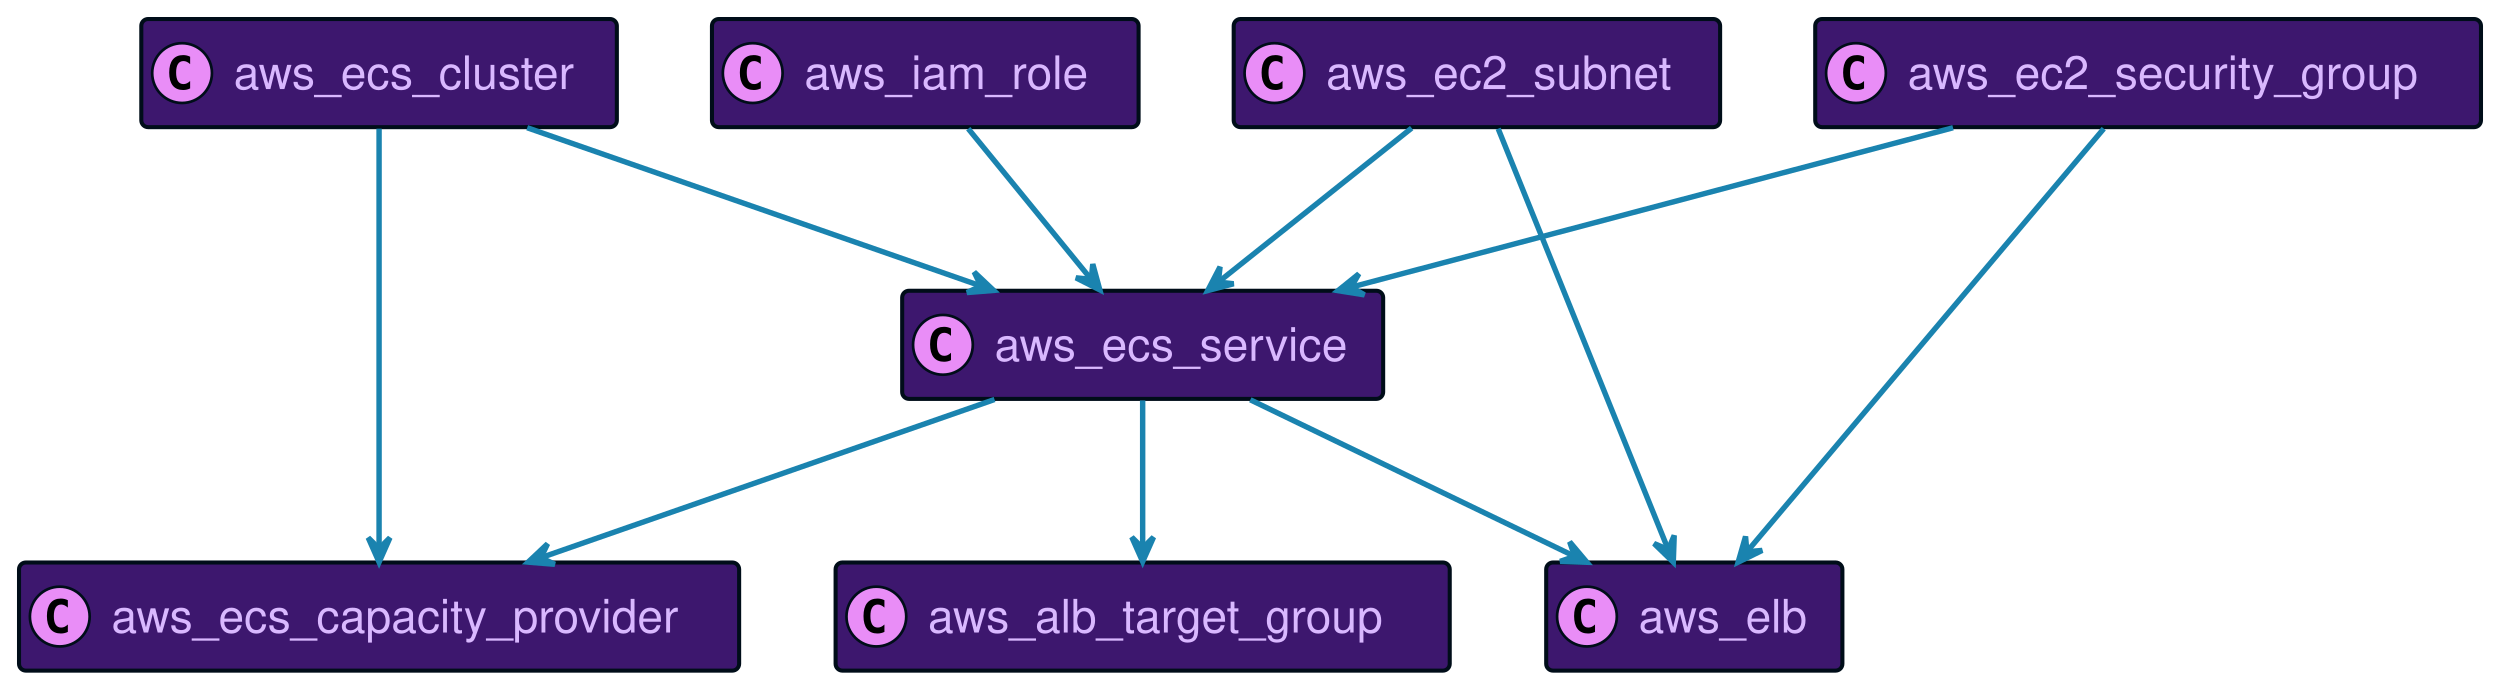
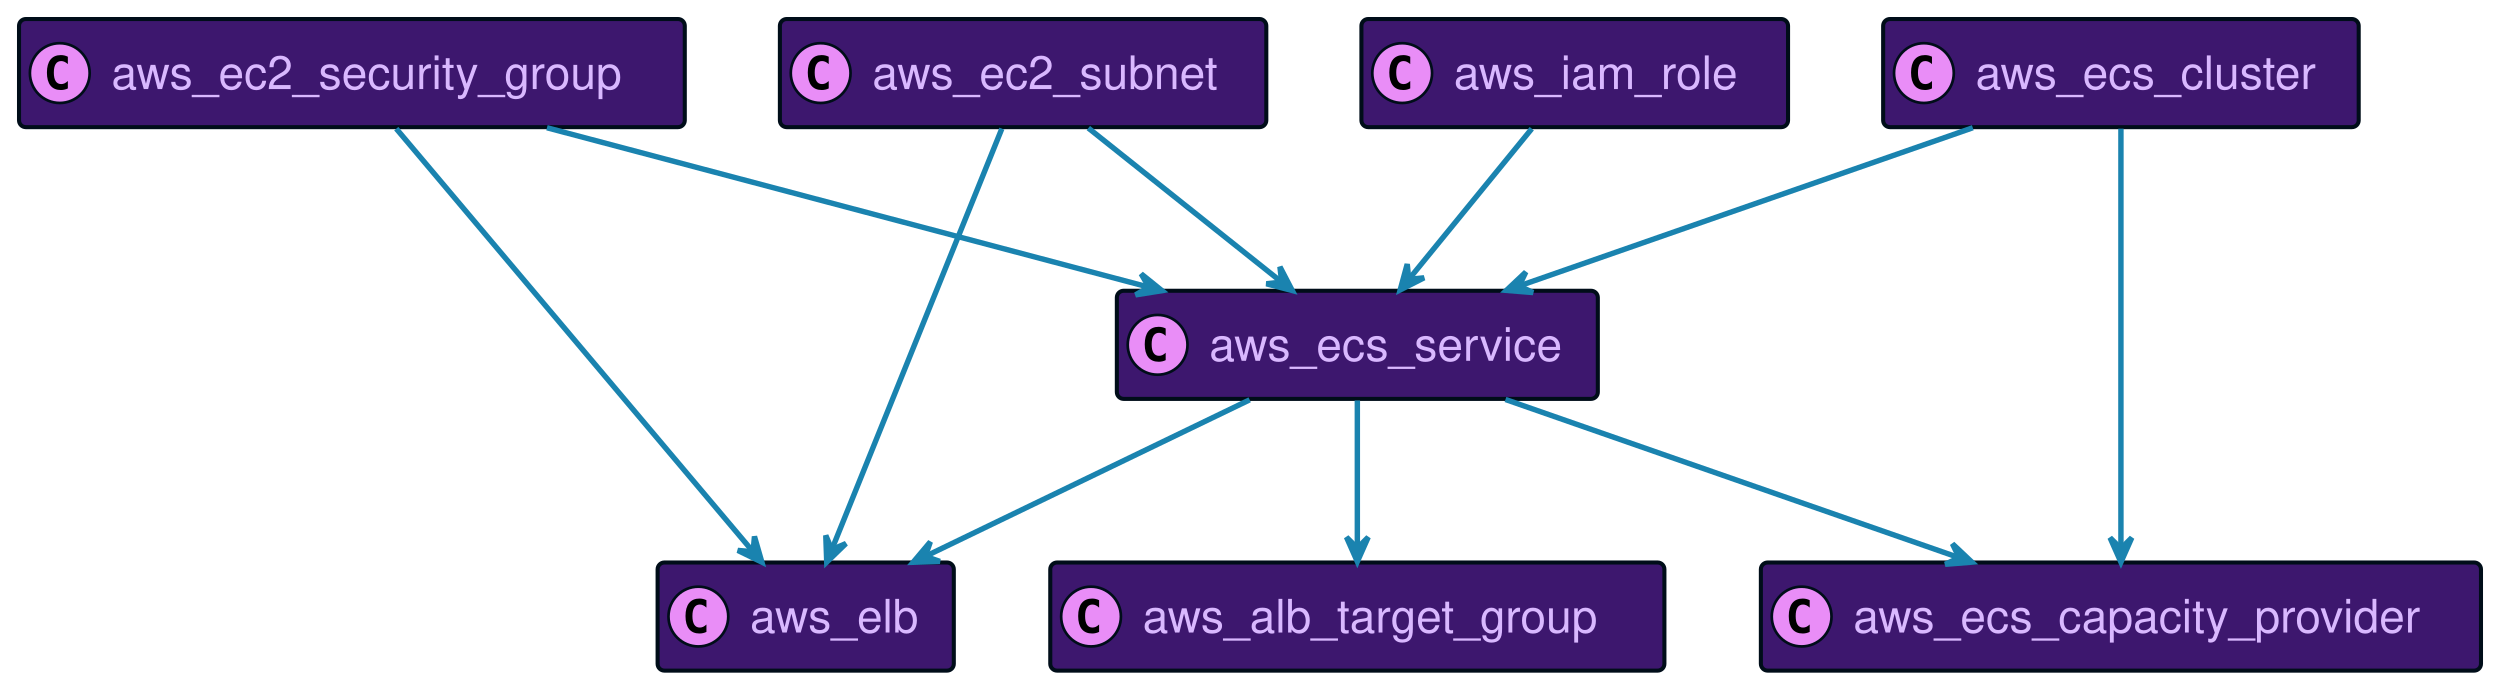
<svg xmlns="http://www.w3.org/2000/svg" xmlns:xlink="http://www.w3.org/1999/xlink" width="920" height="252" preserveAspectRatio="none" style="width:920px;height:252px;background:#00000000">
-   <a xlink:actuate="onRequest" xlink:href="#a" xlink:show="new" xlink:title="#aws_ecs_capacity_provider" xlink:type="simple" target="_top">
-     <rect id="a" width="265" height="39.789" x="7" y="207" fill="#3D176E" rx="2.5" ry="2.5" style="stroke:#000d19;stroke-width:1.5" />
-     <circle cx="22" cy="226.894" r="11" fill="#E98DF7" style="stroke:#000d19;stroke-width:1" />
-     <path d="M24.969 232.535q-.578.297-1.219.438-.64.156-1.344.156-2.5 0-3.828-1.64-1.312-1.657-1.312-4.782t1.312-4.781q1.328-1.656 3.828-1.656.703 0 1.344.156.656.156 1.219.453v2.719q-.625-.579-1.219-.844-.594-.281-1.219-.281-1.343 0-2.031 1.078-.688 1.062-.688 3.156 0 2.094.688 3.172.688 1.062 2.031 1.062.625 0 1.219-.265.594-.281 1.219-.86v2.72Z" />
-     <text x="41" y="232.78" fill="#D9B8FF" font-family="Helvetica" font-size="17" textLength="223">aws_ecs_capacity_provider</text>
+   <a xlink:actuate="onRequest" xlink:href="#a" xlink:show="new" xlink:title="#aws_ec2_security_group" xlink:type="simple" target="_top">
+     <rect id="a" width="245" height="39.789" x="7" y="7" fill="#3D176E" rx="2.5" ry="2.5" style="stroke:#000d19;stroke-width:1.5" />
+     <circle cx="22" cy="26.895" r="11" fill="#E98DF7" style="stroke:#000d19;stroke-width:1" />
+     <path d="M24.969 32.535q-.578.297-1.219.438-.64.156-1.344.156-2.5 0-3.828-1.64-1.312-1.657-1.312-4.782t1.312-4.781q1.328-1.656 3.828-1.656.703 0 1.344.156.656.156 1.219.453v2.719q-.625-.578-1.219-.844-.594-.281-1.219-.281-1.343 0-2.031 1.078-.688 1.062-.688 3.156 0 2.094.688 3.172.688 1.062 2.031 1.062.625 0 1.219-.265.594-.281 1.219-.86v2.72Z" />
+     <text x="41" y="32.78" fill="#D9B8FF" font-family="Helvetica" font-size="17" textLength="203">aws_ec2_security_group</text>
  </a>
-   <a xlink:actuate="onRequest" xlink:href="#b" xlink:show="new" xlink:title="#aws_alb_target_group" xlink:type="simple" target="_top">
-     <rect id="b" width="226" height="39.789" x="307.5" y="207" fill="#3D176E" rx="2.5" ry="2.5" style="stroke:#000d19;stroke-width:1.5" />
-     <circle cx="322.5" cy="226.894" r="11" fill="#E98DF7" style="stroke:#000d19;stroke-width:1" />
-     <path d="M325.469 232.535q-.578.297-1.219.438-.64.156-1.344.156-2.5 0-3.828-1.64-1.312-1.657-1.312-4.782t1.312-4.781q1.328-1.656 3.828-1.656.703 0 1.344.156.656.156 1.219.453v2.719q-.625-.579-1.219-.844-.594-.281-1.219-.281-1.344 0-2.031 1.078-.688 1.062-.688 3.156 0 2.094.688 3.172.688 1.062 2.031 1.062.625 0 1.219-.265.594-.281 1.219-.86v2.72Z" />
-     <text x="341.5" y="232.78" fill="#D9B8FF" font-family="Helvetica" font-size="17" textLength="184">aws_alb_target_group</text>
+   <a xlink:actuate="onRequest" xlink:href="#b" xlink:show="new" xlink:title="#aws_ecs_service" xlink:type="simple" target="_top">
+     <rect id="b" width="177" height="39.789" x="411" y="107" fill="#3D176E" rx="2.5" ry="2.5" style="stroke:#000d19;stroke-width:1.5" />
+     <circle cx="426" cy="126.894" r="11" fill="#E98DF7" style="stroke:#000d19;stroke-width:1" />
+     <path d="M428.969 132.535q-.578.297-1.219.438-.64.156-1.344.156-2.5 0-3.828-1.64-1.312-1.657-1.312-4.782t1.312-4.781q1.328-1.657 3.828-1.657.703 0 1.344.157.656.156 1.219.453v2.719q-.625-.579-1.219-.844-.594-.281-1.219-.281-1.344 0-2.031 1.078-.688 1.062-.688 3.156 0 2.094.688 3.172.688 1.062 2.031 1.062.625 0 1.219-.265.594-.281 1.219-.86v2.72Z" />
+     <text x="445" y="132.78" fill="#D9B8FF" font-family="Helvetica" font-size="17" textLength="135">aws_ecs_service</text>
  </a>
  <a xlink:actuate="onRequest" xlink:href="#c" xlink:show="new" xlink:title="#aws_elb" xlink:type="simple" target="_top">
-     <rect id="c" width="109" height="39.789" x="569" y="207" fill="#3D176E" rx="2.5" ry="2.5" style="stroke:#000d19;stroke-width:1.5" />
-     <circle cx="584" cy="226.894" r="11" fill="#E98DF7" style="stroke:#000d19;stroke-width:1" />
-     <path d="M586.969 232.535q-.578.297-1.219.438-.64.156-1.344.156-2.5 0-3.828-1.64-1.312-1.657-1.312-4.782t1.312-4.781q1.328-1.656 3.828-1.656.703 0 1.344.156.656.156 1.219.453v2.719q-.625-.579-1.219-.844-.594-.281-1.219-.281-1.343 0-2.031 1.078-.688 1.062-.688 3.156 0 2.094.688 3.172.688 1.062 2.031 1.062.625 0 1.219-.265.594-.281 1.219-.86v2.72Z" />
-     <text x="603" y="232.78" fill="#D9B8FF" font-family="Helvetica" font-size="17" textLength="67">aws_elb</text>
+     <rect id="c" width="109" height="39.789" x="242" y="207" fill="#3D176E" rx="2.5" ry="2.5" style="stroke:#000d19;stroke-width:1.5" />
+     <circle cx="257" cy="226.894" r="11" fill="#E98DF7" style="stroke:#000d19;stroke-width:1" />
+     <path d="M259.969 232.535q-.578.297-1.219.438-.64.156-1.344.156-2.5 0-3.828-1.64-1.312-1.657-1.312-4.782t1.312-4.781q1.328-1.656 3.828-1.656.703 0 1.344.156.656.156 1.219.453v2.719q-.625-.579-1.219-.844-.594-.281-1.219-.281-1.344 0-2.031 1.078-.688 1.062-.688 3.156 0 2.094.688 3.172.688 1.062 2.031 1.062.625 0 1.219-.265.594-.281 1.219-.86v2.72Z" />
+     <text x="276" y="232.78" fill="#D9B8FF" font-family="Helvetica" font-size="17" textLength="67">aws_elb</text>
  </a>
-   <a xlink:actuate="onRequest" xlink:href="#d" xlink:show="new" xlink:title="#aws_ecs_service" xlink:type="simple" target="_top">
-     <rect id="d" width="177" height="39.789" x="332" y="107" fill="#3D176E" rx="2.5" ry="2.5" style="stroke:#000d19;stroke-width:1.5" />
-     <circle cx="347" cy="126.894" r="11" fill="#E98DF7" style="stroke:#000d19;stroke-width:1" />
-     <path d="M349.969 132.535q-.578.297-1.219.438-.64.156-1.344.156-2.5 0-3.828-1.64-1.312-1.657-1.312-4.782t1.312-4.781q1.328-1.657 3.828-1.657.703 0 1.344.157.656.156 1.219.453v2.719q-.625-.579-1.219-.844-.594-.281-1.219-.281-1.344 0-2.031 1.078-.688 1.062-.688 3.156 0 2.094.688 3.172.688 1.062 2.031 1.062.625 0 1.219-.265.594-.281 1.219-.86v2.72Z" />
-     <text x="366" y="132.78" fill="#D9B8FF" font-family="Helvetica" font-size="17" textLength="135">aws_ecs_service</text>
+   <a xlink:actuate="onRequest" xlink:href="#d" xlink:show="new" xlink:title="#aws_ecs_capacity_provider" xlink:type="simple" target="_top">
+     <rect id="d" width="265" height="39.789" x="648" y="207" fill="#3D176E" rx="2.5" ry="2.5" style="stroke:#000d19;stroke-width:1.5" />
+     <circle cx="663" cy="226.894" r="11" fill="#E98DF7" style="stroke:#000d19;stroke-width:1" />
+     <path d="M665.969 232.535q-.578.297-1.219.438-.64.156-1.344.156-2.5 0-3.828-1.64-1.312-1.657-1.312-4.782t1.312-4.781q1.328-1.656 3.828-1.656.703 0 1.344.156.656.156 1.219.453v2.719q-.625-.579-1.219-.844-.594-.281-1.219-.281-1.343 0-2.031 1.078-.688 1.062-.688 3.156 0 2.094.688 3.172.688 1.062 2.031 1.062.625 0 1.219-.265.594-.281 1.219-.86v2.72Z" />
+     <text x="682" y="232.78" fill="#D9B8FF" font-family="Helvetica" font-size="17" textLength="223">aws_ecs_capacity_provider</text>
  </a>
-   <a xlink:actuate="onRequest" xlink:href="#e" xlink:show="new" xlink:title="#aws_ecs_cluster" xlink:type="simple" target="_top">
-     <rect id="e" width="175" height="39.789" x="52" y="7" fill="#3D176E" rx="2.5" ry="2.5" style="stroke:#000d19;stroke-width:1.5" />
-     <circle cx="67" cy="26.895" r="11" fill="#E98DF7" style="stroke:#000d19;stroke-width:1" />
-     <path d="M69.969 32.535q-.578.297-1.219.438-.64.156-1.344.156-2.5 0-3.828-1.64-1.312-1.657-1.312-4.782t1.312-4.781q1.328-1.656 3.828-1.656.703 0 1.344.156.656.156 1.219.453v2.719q-.625-.578-1.219-.844-.594-.281-1.219-.281-1.344 0-2.031 1.078-.688 1.062-.688 3.156 0 2.094.688 3.172.688 1.062 2.031 1.062.625 0 1.219-.265.594-.281 1.219-.86v2.72Z" />
-     <text x="86" y="32.78" fill="#D9B8FF" font-family="Helvetica" font-size="17" textLength="133">aws_ecs_cluster</text>
+   <a xlink:actuate="onRequest" xlink:href="#e" xlink:show="new" xlink:title="#aws_alb_target_group" xlink:type="simple" target="_top">
+     <rect id="e" width="226" height="39.789" x="386.5" y="207" fill="#3D176E" rx="2.5" ry="2.5" style="stroke:#000d19;stroke-width:1.5" />
+     <circle cx="401.5" cy="226.894" r="11" fill="#E98DF7" style="stroke:#000d19;stroke-width:1" />
+     <path d="M404.469 232.535q-.578.297-1.219.438-.64.156-1.344.156-2.5 0-3.828-1.64-1.312-1.657-1.312-4.782t1.312-4.781q1.328-1.656 3.828-1.656.703 0 1.344.156.656.156 1.219.453v2.719q-.625-.579-1.219-.844-.594-.281-1.219-.281-1.344 0-2.031 1.078-.688 1.062-.688 3.156 0 2.094.688 3.172.688 1.062 2.031 1.062.625 0 1.219-.265.594-.281 1.219-.86v2.72Z" />
+     <text x="420.5" y="232.78" fill="#D9B8FF" font-family="Helvetica" font-size="17" textLength="184">aws_alb_target_group</text>
  </a>
-   <a xlink:actuate="onRequest" xlink:href="#f" xlink:show="new" xlink:title="#aws_ec2_subnet" xlink:type="simple" target="_top">
-     <rect id="f" width="179" height="39.789" x="454" y="7" fill="#3D176E" rx="2.5" ry="2.5" style="stroke:#000d19;stroke-width:1.5" />
-     <circle cx="469" cy="26.895" r="11" fill="#E98DF7" style="stroke:#000d19;stroke-width:1" />
-     <path d="M471.969 32.535q-.578.297-1.219.438-.64.156-1.344.156-2.5 0-3.828-1.64-1.312-1.657-1.312-4.782t1.312-4.781q1.328-1.656 3.828-1.656.703 0 1.344.156.656.156 1.219.453v2.719q-.625-.578-1.219-.844-.594-.281-1.219-.281-1.344 0-2.031 1.078-.688 1.062-.688 3.156 0 2.094.688 3.172.688 1.062 2.031 1.062.625 0 1.219-.265.594-.281 1.219-.86v2.72Z" />
-     <text x="488" y="32.78" fill="#D9B8FF" font-family="Helvetica" font-size="17" textLength="137">aws_ec2_subnet</text>
+   <a xlink:actuate="onRequest" xlink:href="#f" xlink:show="new" xlink:title="#aws_iam_role" xlink:type="simple" target="_top">
+     <rect id="f" width="157" height="39.789" x="501" y="7" fill="#3D176E" rx="2.5" ry="2.5" style="stroke:#000d19;stroke-width:1.5" />
+     <circle cx="516" cy="26.895" r="11" fill="#E98DF7" style="stroke:#000d19;stroke-width:1" />
+     <path d="M518.969 32.535q-.578.297-1.219.438-.64.156-1.344.156-2.5 0-3.828-1.64-1.312-1.657-1.312-4.782t1.312-4.781q1.328-1.656 3.828-1.656.703 0 1.344.156.656.156 1.219.453v2.719q-.625-.578-1.219-.844-.594-.281-1.219-.281-1.343 0-2.031 1.078-.688 1.062-.688 3.156 0 2.094.688 3.172.688 1.062 2.031 1.062.625 0 1.219-.265.594-.281 1.219-.86v2.72Z" />
+     <text x="535" y="32.78" fill="#D9B8FF" font-family="Helvetica" font-size="17" textLength="115">aws_iam_role</text>
  </a>
-   <a xlink:actuate="onRequest" xlink:href="#g" xlink:show="new" xlink:title="#aws_ec2_security_group" xlink:type="simple" target="_top">
-     <rect id="g" width="245" height="39.789" x="668" y="7" fill="#3D176E" rx="2.5" ry="2.5" style="stroke:#000d19;stroke-width:1.5" />
-     <circle cx="683" cy="26.895" r="11" fill="#E98DF7" style="stroke:#000d19;stroke-width:1" />
-     <path d="M685.969 32.535q-.578.297-1.219.438-.64.156-1.344.156-2.5 0-3.828-1.64-1.312-1.657-1.312-4.782t1.312-4.781q1.328-1.656 3.828-1.656.703 0 1.344.156.656.156 1.219.453v2.719q-.625-.578-1.219-.844-.594-.281-1.219-.281-1.343 0-2.031 1.078-.688 1.062-.688 3.156 0 2.094.688 3.172.688 1.062 2.031 1.062.625 0 1.219-.265.594-.281 1.219-.86v2.72Z" />
-     <text x="702" y="32.78" fill="#D9B8FF" font-family="Helvetica" font-size="17" textLength="203">aws_ec2_security_group</text>
+   <a xlink:actuate="onRequest" xlink:href="#g" xlink:show="new" xlink:title="#aws_ec2_subnet" xlink:type="simple" target="_top">
+     <rect id="g" width="179" height="39.789" x="287" y="7" fill="#3D176E" rx="2.5" ry="2.5" style="stroke:#000d19;stroke-width:1.5" />
+     <circle cx="302" cy="26.895" r="11" fill="#E98DF7" style="stroke:#000d19;stroke-width:1" />
+     <path d="M304.969 32.535q-.578.297-1.219.438-.64.156-1.344.156-2.5 0-3.828-1.64-1.312-1.657-1.312-4.782t1.312-4.781q1.328-1.656 3.828-1.656.703 0 1.344.156.656.156 1.219.453v2.719q-.625-.578-1.219-.844-.594-.281-1.219-.281-1.344 0-2.031 1.078-.688 1.062-.688 3.156 0 2.094.688 3.172.688 1.062 2.031 1.062.625 0 1.219-.265.594-.281 1.219-.86v2.72Z" />
+     <text x="321" y="32.78" fill="#D9B8FF" font-family="Helvetica" font-size="17" textLength="137">aws_ec2_subnet</text>
  </a>
-   <a xlink:actuate="onRequest" xlink:href="#h" xlink:show="new" xlink:title="#aws_iam_role" xlink:type="simple" target="_top">
-     <rect id="h" width="157" height="39.789" x="262" y="7" fill="#3D176E" rx="2.5" ry="2.5" style="stroke:#000d19;stroke-width:1.5" />
-     <circle cx="277" cy="26.895" r="11" fill="#E98DF7" style="stroke:#000d19;stroke-width:1" />
-     <path d="M279.969 32.535q-.578.297-1.219.438-.64.156-1.344.156-2.5 0-3.828-1.64-1.312-1.657-1.312-4.782t1.312-4.781q1.328-1.656 3.828-1.656.703 0 1.344.156.656.156 1.219.453v2.719q-.625-.578-1.219-.844-.594-.281-1.219-.281-1.344 0-2.031 1.078-.688 1.062-.688 3.156 0 2.094.688 3.172.688 1.062 2.031 1.062.625 0 1.219-.265.594-.281 1.219-.86v2.72Z" />
-     <text x="296" y="32.78" fill="#D9B8FF" font-family="Helvetica" font-size="17" textLength="115">aws_iam_role</text>
+   <a xlink:actuate="onRequest" xlink:href="#h" xlink:show="new" xlink:title="#aws_ecs_cluster" xlink:type="simple" target="_top">
+     <rect id="h" width="175" height="39.789" x="693" y="7" fill="#3D176E" rx="2.5" ry="2.5" style="stroke:#000d19;stroke-width:1.5" />
+     <circle cx="708" cy="26.895" r="11" fill="#E98DF7" style="stroke:#000d19;stroke-width:1" />
+     <path d="M710.969 32.535q-.578.297-1.219.438-.64.156-1.344.156-2.5 0-3.828-1.64-1.312-1.657-1.312-4.782t1.312-4.781q1.328-1.656 3.828-1.656.703 0 1.344.156.656.156 1.219.453v2.719q-.625-.578-1.219-.844-.594-.281-1.219-.281-1.343 0-2.031 1.078-.688 1.062-.688 3.156 0 2.094.688 3.172.688 1.062 2.031 1.062.625 0 1.219-.265.594-.281 1.219-.86v2.72Z" />
+     <text x="727" y="32.78" fill="#D9B8FF" font-family="Helvetica" font-size="17" textLength="133">aws_ecs_cluster</text>
  </a>
-   <path fill="none" d="M365.99 147.01c-47.84 16.68-117.28 40.9-166.64 58.12" style="stroke:#1a83af;stroke-width:2" />
-   <path fill="#1A83AF" d="m194.34 206.87 9.817.789-5.1-2.447 2.447-5.1-7.164 6.758z" style="stroke:#1a83af;stroke-width:2" />
-   <path fill="none" d="M420.5 147.36v54.3" style="stroke:#1a83af;stroke-width:2" />
-   <path fill="#1A83AF" d="m420.5 206.68 4-9-4 4-4-4 4 9z" style="stroke:#1a83af;stroke-width:2" />
-   <path fill="none" d="M460.12 147.13c34.23 16.52 83.65 40.38 119.16 57.52" style="stroke:#1a83af;stroke-width:2" />
-   <path fill="#1A83AF" d="m583.98 206.92-6.348-7.53 1.85 5.346-5.345 1.85 9.843.334z" style="stroke:#1a83af;stroke-width:2" />
-   <path fill="none" d="M139.5 47.35v154.4" style="stroke:#1a83af;stroke-width:2" />
-   <path fill="#1A83AF" d="m139.5 206.87 4-9-4 4-4-4 4 9z" style="stroke:#1a83af;stroke-width:2" />
-   <path fill="none" d="M194.01 47.01c47.84 16.68 117.28 40.9 166.64 58.12" style="stroke:#1a83af;stroke-width:2" />
-   <path fill="#1A83AF" d="m365.66 106.87-7.164-6.758 2.447 5.1-5.1 2.447 9.817-.789z" style="stroke:#1a83af;stroke-width:2" />
-   <path fill="none" d="m519.49 47.13-70.87 56.47" style="stroke:#1a83af;stroke-width:2" />
-   <path fill="#1A83AF" d="m444.45 106.92 9.529-2.49-5.622-.63.63-5.622-4.537 8.742z" style="stroke:#1a83af;stroke-width:2" />
-   <path fill="none" d="M551.32 47.35c14.67 36.32 46.31 114.62 62.38 154.4" style="stroke:#1a83af;stroke-width:2" />
-   <path fill="#1A83AF" d="m615.77 206.87.345-9.843-2.214 5.206-5.206-2.215 7.075 6.852z" style="stroke:#1a83af;stroke-width:2" />
-   <path fill="none" d="M718.72 47.01c-63.59 16.85-156.19 41.37-221.3 58.62" style="stroke:#1a83af;stroke-width:2" />
-   <path fill="#1A83AF" d="m492.39 106.96 9.726 1.55-4.894-2.837 2.836-4.894-7.668 6.181z" style="stroke:#1a83af;stroke-width:2" />
-   <path fill="none" d="M774.18 47.35c-30.88 36.61-97.76 115.9-131.04 155.37" style="stroke:#1a83af;stroke-width:2" />
-   <path fill="#1A83AF" d="m639.64 206.87 8.85-4.32-5.635.49-.492-5.635-2.723 9.465z" style="stroke:#1a83af;stroke-width:2" />
-   <path fill="none" d="M356.31 47.36c12.92 15.84 31.26 38.3 45.02 55.16" style="stroke:#1a83af;stroke-width:2" />
-   <path fill="#1A83AF" d="m404.73 106.68-2.588-9.503-.572 5.628-5.628-.572 8.788 4.447z" style="stroke:#1a83af;stroke-width:2" />
+   <path fill="none" d="M201.28 47.01c63.59 16.85 156.19 41.37 221.3 58.62" style="stroke:#1a83af;stroke-width:2" />
+   <path fill="#1A83AF" d="m427.61 106.96-7.668-6.181 2.836 4.895-4.894 2.836 9.726-1.55z" style="stroke:#1a83af;stroke-width:2" />
+   <path fill="none" d="M145.82 47.35c30.88 36.61 97.76 115.9 131.04 155.37" style="stroke:#1a83af;stroke-width:2" />
+   <path fill="#1A83AF" d="m280.36 206.87-2.723-9.465-.492 5.636-5.635-.492 8.85 4.321z" style="stroke:#1a83af;stroke-width:2" />
+   <path fill="none" d="M554.01 147.01c47.84 16.68 117.28 40.9 166.64 58.12" style="stroke:#1a83af;stroke-width:2" />
+   <path fill="#1A83AF" d="m725.66 206.87-7.164-6.758 2.447 5.1-5.1 2.447 9.817-.789z" style="stroke:#1a83af;stroke-width:2" />
+   <path fill="none" d="M459.88 147.13c-34.23 16.52-83.65 40.38-119.16 57.52" style="stroke:#1a83af;stroke-width:2" />
+   <path fill="#1A83AF" d="m336.02 206.92 9.843-.334-5.346-1.85 1.851-5.346-6.348 7.53z" style="stroke:#1a83af;stroke-width:2" />
+   <path fill="none" d="M499.5 147.36v54.3" style="stroke:#1a83af;stroke-width:2" />
+   <path fill="#1A83AF" d="m499.5 206.68 4-9-4 4-4-4 4 9z" style="stroke:#1a83af;stroke-width:2" />
+   <path fill="none" d="M563.69 47.36c-12.92 15.84-31.26 38.3-45.02 55.16" style="stroke:#1a83af;stroke-width:2" />
+   <path fill="#1A83AF" d="m515.27 106.68 8.788-4.447-5.628.572-.572-5.628-2.588 9.503z" style="stroke:#1a83af;stroke-width:2" />
+   <path fill="none" d="m400.51 47.13 70.87 56.47" style="stroke:#1a83af;stroke-width:2" />
+   <path fill="#1A83AF" d="m475.55 106.92-4.537-8.742.63 5.622-5.622.63 9.529 2.49z" style="stroke:#1a83af;stroke-width:2" />
+   <path fill="none" d="M368.68 47.35c-14.67 36.32-46.31 114.62-62.38 154.4" style="stroke:#1a83af;stroke-width:2" />
+   <path fill="#1A83AF" d="m304.23 206.87 7.075-6.852-5.206 2.215-2.214-5.206.345 9.843z" style="stroke:#1a83af;stroke-width:2" />
+   <path fill="none" d="M725.99 47.01c-47.84 16.68-117.28 40.9-166.64 58.12" style="stroke:#1a83af;stroke-width:2" />
+   <path fill="#1A83AF" d="m554.34 106.87 9.817.789-5.1-2.447 2.447-5.1-7.164 6.758z" style="stroke:#1a83af;stroke-width:2" />
+   <path fill="none" d="M780.5 47.35v154.4" style="stroke:#1a83af;stroke-width:2" />
+   <path fill="#1A83AF" d="m780.5 206.87 4-9-4 4-4-4 4 9z" style="stroke:#1a83af;stroke-width:2" />
</svg>
